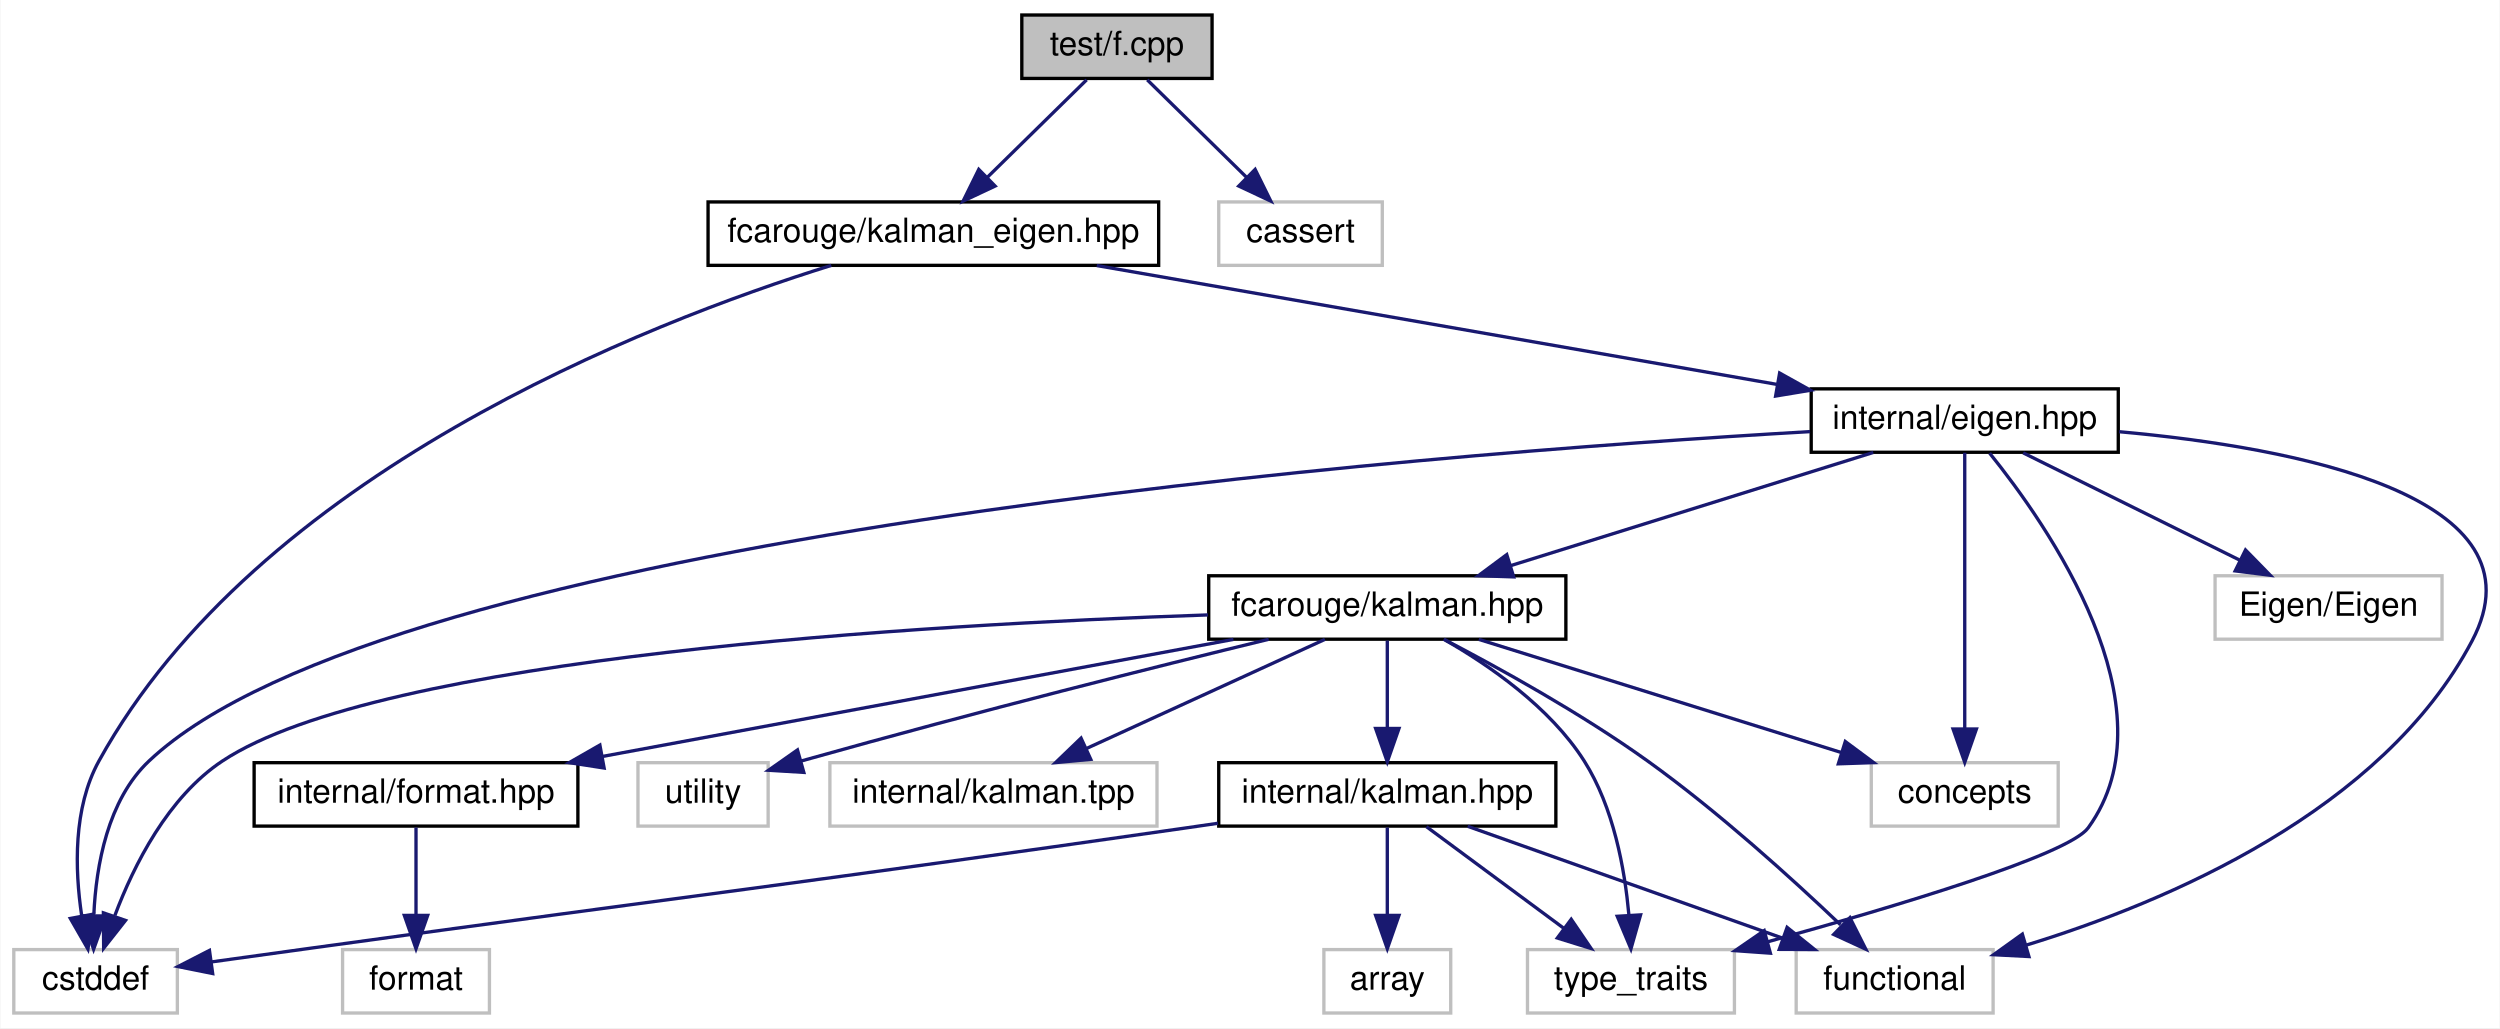
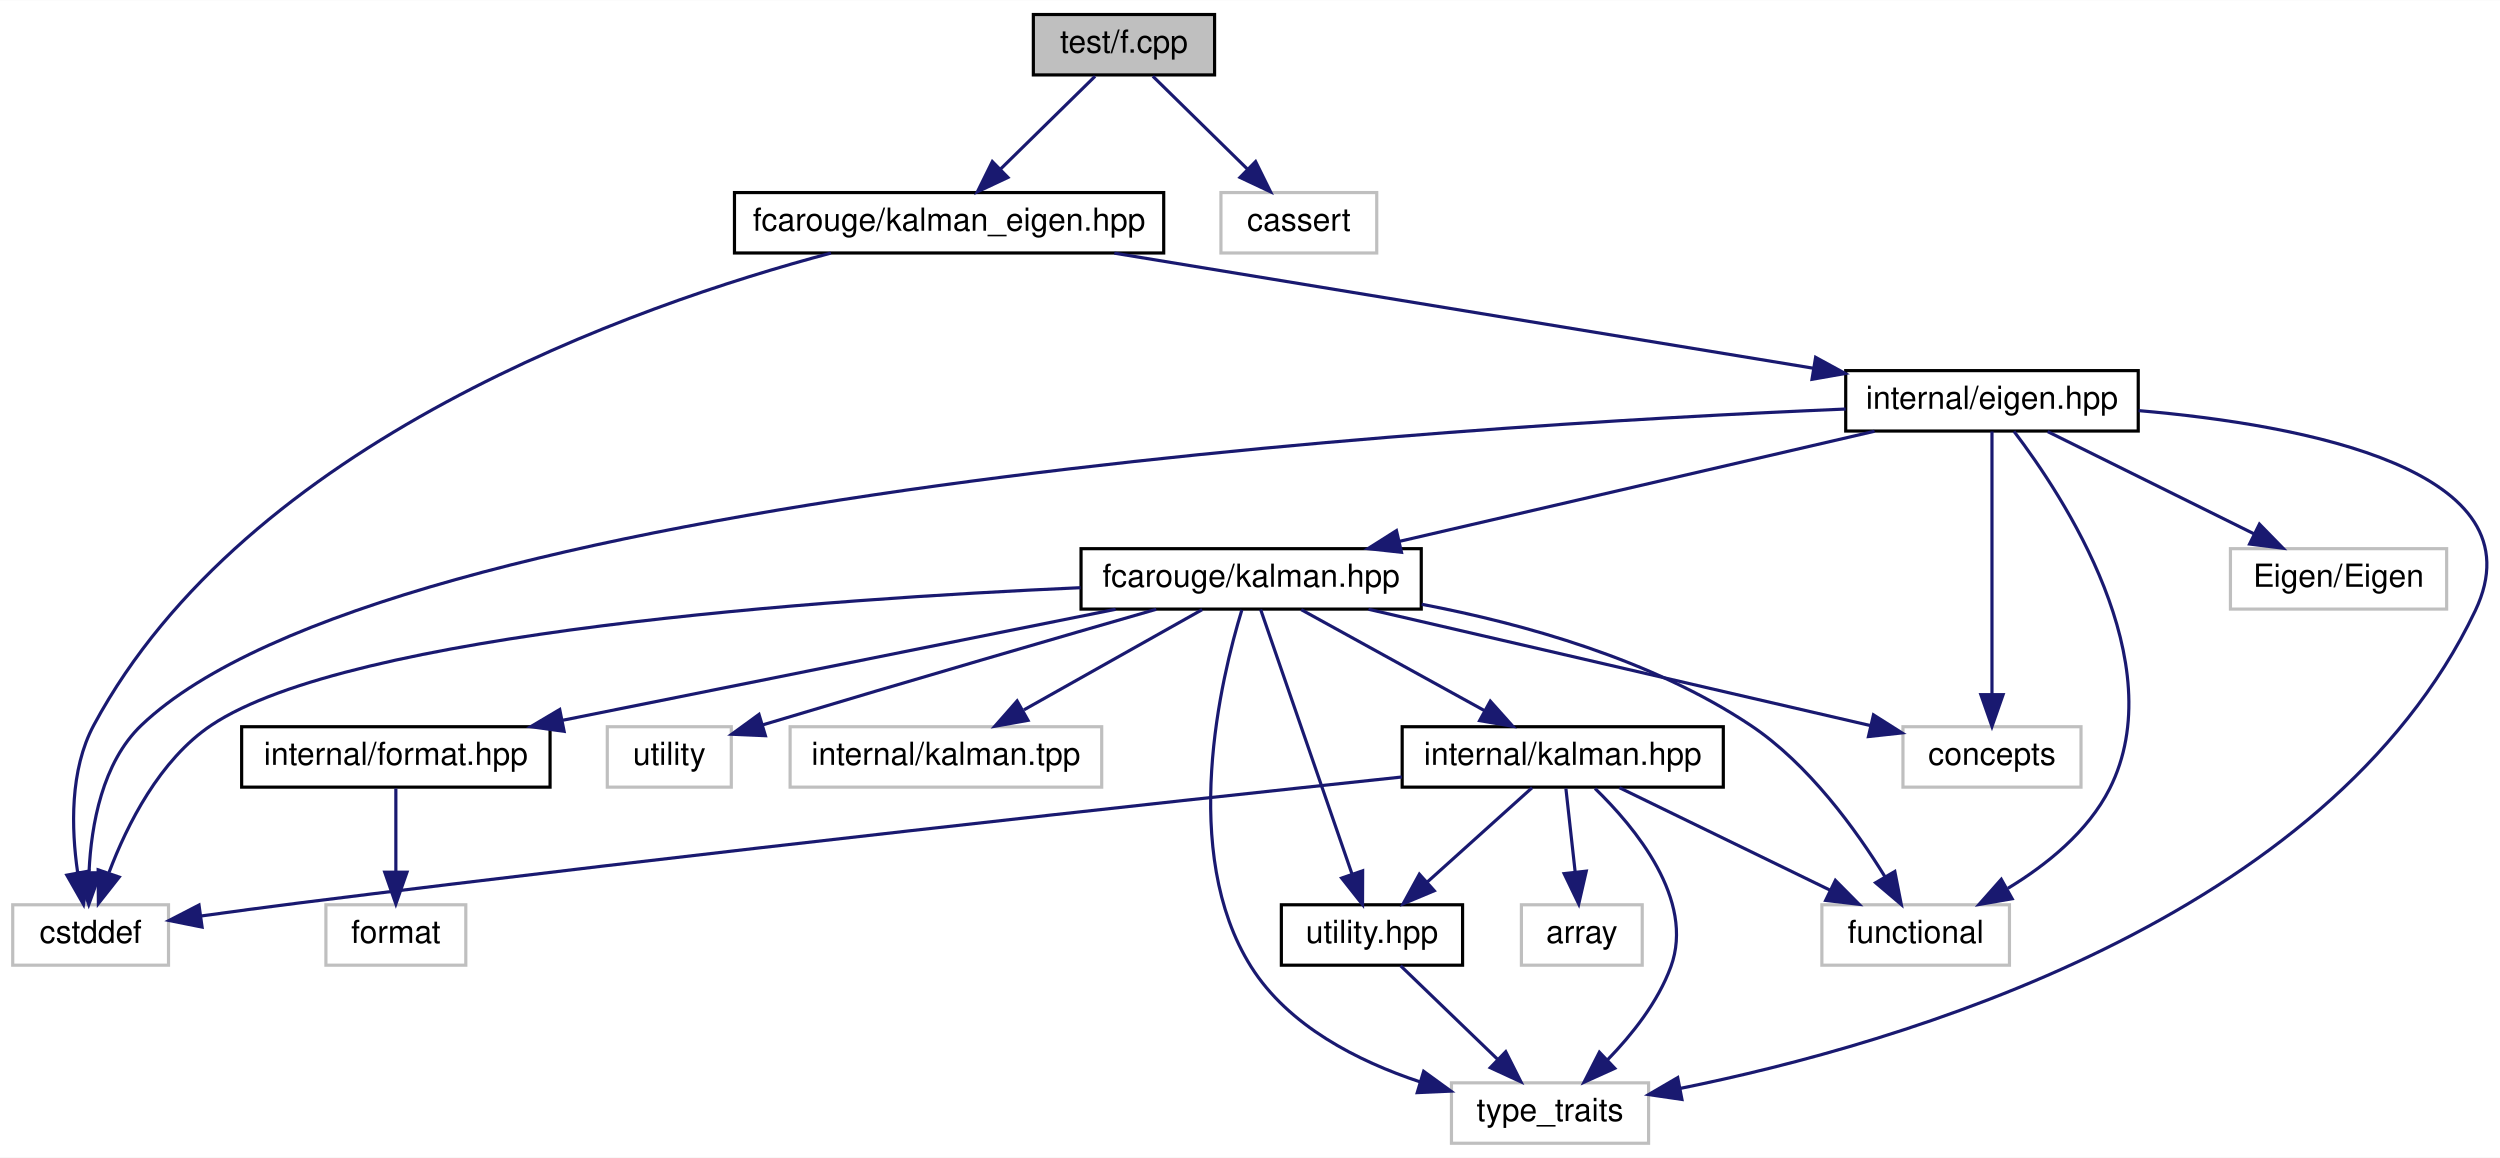
- <svg xmlns="http://www.w3.org/2000/svg" xmlns:xlink="http://www.w3.org/1999/xlink" width="749pt" height="308pt" viewBox="0.00 0.00 748.73 308.00">
-   <g id="graph0" class="graph" transform="scale(1 1) rotate(0) translate(4 304)">
-     <polygon fill="white" stroke="transparent" points="-4,4 -4,-304 744.73,-304 744.73,4 -4,4" />
+ <svg xmlns="http://www.w3.org/2000/svg" xmlns:xlink="http://www.w3.org/1999/xlink" width="786pt" height="364pt" viewBox="0.00 0.00 786.28 364.00">
+   <g id="graph0" class="graph" transform="scale(1 1) rotate(0) translate(4 360)">
+     <polygon fill="white" stroke="transparent" points="-4,4 -4,-360 782.28,-360 782.28,4 -4,4" />
    <g id="node1" class="node">
      <g id="a_node1">
        <a xlink:title=" ">
-           <polygon fill="#bfbfbf" stroke="black" points="302,-280.5 302,-299.5 359,-299.5 359,-280.5 302,-280.5" />
-           <text text-anchor="middle" x="330.5" y="-287.5" font-family="Helvetica,sans-Serif" font-size="10.00">test/f.cpp</text>
+           <polygon fill="#bfbfbf" stroke="black" points="321,-336.5 321,-355.5 378,-355.5 378,-336.5 321,-336.5" />
+           <text text-anchor="middle" x="349.5" y="-343.5" font-family="Helvetica,sans-Serif" font-size="10.00">test/f.cpp</text>
        </a>
      </g>
    </g>
    <g id="node2" class="node">
      <g id="a_node2">
        <a xlink:href="kalman__eigen_8hpp.xhtml" target="_top" xlink:title="Kalman operation for Eigen 3 types.">
-           <polygon fill="white" stroke="black" points="208,-224.5 208,-243.5 343,-243.5 343,-224.5 208,-224.5" />
-           <text text-anchor="middle" x="275.5" y="-231.5" font-family="Helvetica,sans-Serif" font-size="10.00">fcarouge/kalman_eigen.hpp</text>
+           <polygon fill="white" stroke="black" points="227,-280.5 227,-299.5 362,-299.5 362,-280.5 227,-280.5" />
+           <text text-anchor="middle" x="294.5" y="-287.5" font-family="Helvetica,sans-Serif" font-size="10.00">fcarouge/kalman_eigen.hpp</text>
        </a>
      </g>
    </g>
    <g id="edge1" class="edge">
-       <path fill="none" stroke="midnightblue" d="M321.42,-280.08C313.33,-272.14 301.3,-260.34 291.59,-250.8" />
-       <polygon fill="midnightblue" stroke="midnightblue" points="294,-248.26 284.41,-243.75 289.1,-253.25 294,-248.26" />
-     </g>
-     <g id="node16" class="node">
-       <g id="a_node16">
-         <a xlink:title=" ">
-           <polygon fill="white" stroke="#bfbfbf" points="361,-224.5 361,-243.5 410,-243.5 410,-224.5 361,-224.5" />
-           <text text-anchor="middle" x="385.5" y="-231.5" font-family="Helvetica,sans-Serif" font-size="10.00">cassert</text>
-         </a>
-       </g>
-     </g>
-     <g id="edge23" class="edge">
-       <path fill="none" stroke="midnightblue" d="M339.58,-280.08C347.67,-272.14 359.7,-260.34 369.41,-250.8" />
-       <polygon fill="midnightblue" stroke="midnightblue" points="371.9,-253.25 376.59,-243.75 367,-248.26 371.9,-253.25" />
+       <path fill="none" stroke="midnightblue" d="M340.42,-336.08C332.33,-328.14 320.3,-316.34 310.59,-306.8" />
+       <polygon fill="midnightblue" stroke="midnightblue" points="313,-304.26 303.41,-299.75 308.1,-309.25 313,-304.26" />
+     </g>
+     <g id="node17" class="node">
+       <g id="a_node17">
+         <a xlink:title=" ">
+           <polygon fill="white" stroke="#bfbfbf" points="380,-280.5 380,-299.5 429,-299.5 429,-280.5 380,-280.5" />
+           <text text-anchor="middle" x="404.5" y="-287.5" font-family="Helvetica,sans-Serif" font-size="10.00">cassert</text>
+         </a>
+       </g>
+     </g>
+     <g id="edge26" class="edge">
+       <path fill="none" stroke="midnightblue" d="M358.58,-336.08C366.67,-328.14 378.7,-316.34 388.41,-306.8" />
+       <polygon fill="midnightblue" stroke="midnightblue" points="390.9,-309.25 395.59,-299.75 386,-304.26 390.9,-309.25" />
    </g>
    <g id="node3" class="node">
      <g id="a_node3">
        <a xlink:href="eigen_8hpp.xhtml" target="_top" xlink:title=" ">
-           <polygon fill="white" stroke="black" points="538.5,-168.5 538.5,-187.5 630.5,-187.5 630.5,-168.5 538.5,-168.5" />
-           <text text-anchor="middle" x="584.5" y="-175.5" font-family="Helvetica,sans-Serif" font-size="10.00">internal/eigen.hpp</text>
+           <polygon fill="white" stroke="black" points="576.5,-224.5 576.5,-243.5 668.5,-243.5 668.5,-224.5 576.5,-224.5" />
+           <text text-anchor="middle" x="622.5" y="-231.5" font-family="Helvetica,sans-Serif" font-size="10.00">internal/eigen.hpp</text>
        </a>
      </g>
    </g>
    <g id="edge2" class="edge">
-       <path fill="none" stroke="midnightblue" d="M324.46,-224.44C379.85,-214.76 469.89,-199.03 528.15,-188.85" />
-       <polygon fill="midnightblue" stroke="midnightblue" points="529.04,-192.24 538.29,-187.08 527.84,-185.35 529.04,-192.24" />
-     </g>
-     <g id="node9" class="node">
-       <g id="a_node9">
-         <a xlink:title=" ">
-           <polygon fill="white" stroke="#bfbfbf" points="0,-0.5 0,-19.5 49,-19.5 49,-0.5 0,-0.5" />
-           <text text-anchor="middle" x="24.5" y="-7.5" font-family="Helvetica,sans-Serif" font-size="10.00">cstddef</text>
-         </a>
-       </g>
-     </g>
-     <g id="edge22" class="edge">
-       <path fill="none" stroke="midnightblue" d="M244.92,-224.49C189.3,-207.15 72.94,-161.92 25.5,-76 17.74,-61.95 18.29,-43.46 20.32,-29.79" />
-       <polygon fill="midnightblue" stroke="midnightblue" points="23.82,-30.12 22.21,-19.65 16.94,-28.83 23.82,-30.12" />
+       <path fill="none" stroke="midnightblue" d="M346.47,-280.44C406.45,-270.57 504.71,-254.39 566.39,-244.24" />
+       <polygon fill="midnightblue" stroke="midnightblue" points="567.03,-247.68 576.33,-242.6 565.9,-240.77 567.03,-247.68" />
+     </g>
+     <g id="node11" class="node">
+       <g id="a_node11">
+         <a xlink:title=" ">
+           <polygon fill="white" stroke="#bfbfbf" points="0,-56.5 0,-75.5 49,-75.5 49,-56.5 0,-56.5" />
+           <text text-anchor="middle" x="24.5" y="-63.5" font-family="Helvetica,sans-Serif" font-size="10.00">cstddef</text>
+         </a>
+       </g>
+     </g>
+     <g id="edge25" class="edge">
+       <path fill="none" stroke="midnightblue" d="M257.34,-280.47C195.51,-264.01 73.53,-221.29 25.5,-132 17.9,-117.87 18.43,-99.38 20.41,-85.74" />
+       <polygon fill="midnightblue" stroke="midnightblue" points="23.9,-86.09 22.26,-75.62 17.02,-84.82 23.9,-86.09" />
    </g>
    <g id="node4" class="node">
      <g id="a_node4">
        <a xlink:href="kalman_8hpp.xhtml" target="_top" xlink:title="The main Kalman filter class.">
-           <polygon fill="white" stroke="black" points="358,-112.5 358,-131.5 465,-131.5 465,-112.5 358,-112.5" />
-           <text text-anchor="middle" x="411.5" y="-119.5" font-family="Helvetica,sans-Serif" font-size="10.00">fcarouge/kalman.hpp</text>
+           <polygon fill="white" stroke="black" points="336,-168.5 336,-187.5 443,-187.5 443,-168.5 336,-168.5" />
+           <text text-anchor="middle" x="389.5" y="-175.5" font-family="Helvetica,sans-Serif" font-size="10.00">fcarouge/kalman.hpp</text>
        </a>
      </g>
    </g>
    <g id="edge3" class="edge">
-       <path fill="none" stroke="midnightblue" d="M557.09,-168.44C527.73,-159.28 480.98,-144.69 448.4,-134.52" />
-       <polygon fill="midnightblue" stroke="midnightblue" points="449.37,-131.16 438.78,-131.52 447.29,-137.84 449.37,-131.16" />
-     </g>
-     <g id="edge19" class="edge">
-       <path fill="none" stroke="midnightblue" d="M538.16,-174.69C420.11,-167.87 112.37,-143.83 40.5,-76 28.1,-64.29 24.66,-44.65 23.98,-30.01" />
-       <polygon fill="midnightblue" stroke="midnightblue" points="27.48,-29.57 23.91,-19.59 20.48,-29.62 27.48,-29.57" />
-     </g>
-     <g id="node10" class="node">
-       <g id="a_node10">
-         <a xlink:title=" ">
-           <polygon fill="white" stroke="#bfbfbf" points="534,-0.5 534,-19.5 593,-19.5 593,-0.5 534,-0.5" />
-           <text text-anchor="middle" x="563.5" y="-7.5" font-family="Helvetica,sans-Serif" font-size="10.00">functional</text>
-         </a>
-       </g>
-     </g>
-     <g id="edge20" class="edge">
-       <path fill="none" stroke="midnightblue" d="M630.76,-174.66C683.46,-169.91 759.48,-155.53 736.5,-112 709.59,-61.04 645.03,-33.73 602.83,-20.81" />
-       <polygon fill="midnightblue" stroke="midnightblue" points="603.73,-17.42 593.15,-17.97 601.76,-24.14 603.73,-17.42" />
-     </g>
-     <g id="node11" class="node">
-       <g id="a_node11">
-         <a xlink:title=" ">
-           <polygon fill="white" stroke="#bfbfbf" points="453.5,-0.5 453.5,-19.5 515.5,-19.5 515.5,-0.5 453.5,-0.5" />
-           <text text-anchor="middle" x="484.5" y="-7.5" font-family="Helvetica,sans-Serif" font-size="10.00">type_traits</text>
-         </a>
-       </g>
-     </g>
-     <g id="edge21" class="edge">
-       <path fill="none" stroke="midnightblue" d="M591.96,-168.23C609.06,-147.04 647.65,-92.12 621.5,-56 615.64,-47.9 563.76,-32.39 525.57,-21.87" />
-       <polygon fill="midnightblue" stroke="midnightblue" points="526.27,-18.43 515.7,-19.18 524.42,-25.19 526.27,-18.43" />
+       <path fill="none" stroke="midnightblue" d="M585.58,-224.44C545.1,-215.06 480.08,-199.99 436.12,-189.8" />
+       <polygon fill="midnightblue" stroke="midnightblue" points="436.78,-186.36 426.25,-187.52 435.2,-193.18 436.78,-186.36" />
+     </g>
+     <g id="node9" class="node">
+       <g id="a_node9">
+         <a xlink:title=" ">
+           <polygon fill="white" stroke="#bfbfbf" points="452.5,-0.5 452.5,-19.5 514.5,-19.5 514.5,-0.5 452.5,-0.5" />
+           <text text-anchor="middle" x="483.5" y="-7.5" font-family="Helvetica,sans-Serif" font-size="10.00">type_traits</text>
+         </a>
+       </g>
+     </g>
+     <g id="edge24" class="edge">
+       <path fill="none" stroke="midnightblue" d="M668.62,-230.92C720.69,-226.43 795.6,-212.31 774.5,-168 728.13,-70.64 593.11,-31.63 524.52,-17.76" />
+       <polygon fill="midnightblue" stroke="midnightblue" points="524.99,-14.28 514.51,-15.81 523.66,-21.15 524.99,-14.28" />
+     </g>
+     <g id="edge22" class="edge">
+       <path fill="none" stroke="midnightblue" d="M576.49,-231.42C452.86,-226.22 117.61,-205.5 40.5,-132 28.15,-120.23 24.7,-100.59 24.01,-85.98" />
+       <polygon fill="midnightblue" stroke="midnightblue" points="27.51,-85.55 23.92,-75.58 20.51,-85.6 27.51,-85.55" />
    </g>
    <g id="node12" class="node">
      <g id="a_node12">
        <a xlink:title=" ">
-           <polygon fill="white" stroke="#bfbfbf" points="556.5,-56.5 556.5,-75.5 612.5,-75.5 612.5,-56.5 556.5,-56.5" />
-           <text text-anchor="middle" x="584.5" y="-63.5" font-family="Helvetica,sans-Serif" font-size="10.00">concepts</text>
-         </a>
-       </g>
-     </g>
-     <g id="edge18" class="edge">
-       <path fill="none" stroke="midnightblue" d="M584.5,-168.37C584.5,-150.62 584.5,-109.67 584.5,-85.6" />
-       <polygon fill="midnightblue" stroke="midnightblue" points="588,-85.59 584.5,-75.59 581,-85.59 588,-85.59" />
-     </g>
-     <g id="node15" class="node">
-       <g id="a_node15">
-         <a xlink:title=" ">
-           <polygon fill="white" stroke="#bfbfbf" points="659.5,-112.5 659.5,-131.5 727.5,-131.5 727.5,-112.5 659.5,-112.5" />
-           <text text-anchor="middle" x="693.5" y="-119.5" font-family="Helvetica,sans-Serif" font-size="10.00">Eigen/Eigen</text>
-         </a>
-       </g>
-     </g>
-     <g id="edge17" class="edge">
-       <path fill="none" stroke="midnightblue" d="M602.01,-168.32C619.57,-159.62 646.83,-146.12 667.03,-136.11" />
-       <polygon fill="midnightblue" stroke="midnightblue" points="668.62,-139.23 676.03,-131.65 665.52,-132.96 668.62,-139.23" />
+           <polygon fill="white" stroke="#bfbfbf" points="569,-56.5 569,-75.5 628,-75.5 628,-56.5 569,-56.5" />
+           <text text-anchor="middle" x="598.5" y="-63.5" font-family="Helvetica,sans-Serif" font-size="10.00">functional</text>
+         </a>
+       </g>
+     </g>
+     <g id="edge23" class="edge">
+       <path fill="none" stroke="midnightblue" d="M629.41,-224.41C644.9,-204.05 679.5,-151.61 659.5,-112 652.69,-98.52 639.73,-88.08 627.5,-80.67" />
+       <polygon fill="midnightblue" stroke="midnightblue" points="628.84,-77.41 618.41,-75.59 625.43,-83.52 628.84,-77.41" />
+     </g>
+     <g id="node13" class="node">
+       <g id="a_node13">
+         <a xlink:title=" ">
+           <polygon fill="white" stroke="#bfbfbf" points="594.5,-112.5 594.5,-131.5 650.5,-131.5 650.5,-112.5 594.5,-112.5" />
+           <text text-anchor="middle" x="622.5" y="-119.5" font-family="Helvetica,sans-Serif" font-size="10.00">concepts</text>
+         </a>
+       </g>
+     </g>
+     <g id="edge21" class="edge">
+       <path fill="none" stroke="midnightblue" d="M622.5,-224.37C622.5,-206.62 622.5,-165.67 622.5,-141.6" />
+       <polygon fill="midnightblue" stroke="midnightblue" points="626,-141.59 622.5,-131.59 619,-141.59 626,-141.59" />
+     </g>
+     <g id="node16" class="node">
+       <g id="a_node16">
+         <a xlink:title=" ">
+           <polygon fill="white" stroke="#bfbfbf" points="697.5,-168.5 697.5,-187.5 765.5,-187.5 765.5,-168.5 697.5,-168.5" />
+           <text text-anchor="middle" x="731.5" y="-175.5" font-family="Helvetica,sans-Serif" font-size="10.00">Eigen/Eigen</text>
+         </a>
+       </g>
+     </g>
+     <g id="edge20" class="edge">
+       <path fill="none" stroke="midnightblue" d="M640.01,-224.32C657.57,-215.62 684.83,-202.12 705.03,-192.11" />
+       <polygon fill="midnightblue" stroke="midnightblue" points="706.62,-195.23 714.03,-187.65 703.52,-188.96 706.62,-195.23" />
    </g>
    <g id="node5" class="node">
      <g id="a_node5">
        <a xlink:href="format_8hpp.xhtml" target="_top" xlink:title=" ">
-           <polygon fill="white" stroke="black" points="72,-56.5 72,-75.5 169,-75.5 169,-56.5 72,-56.5" />
-           <text text-anchor="middle" x="120.5" y="-63.5" font-family="Helvetica,sans-Serif" font-size="10.00">internal/format.hpp</text>
+           <polygon fill="white" stroke="black" points="72,-112.5 72,-131.5 169,-131.5 169,-112.5 72,-112.5" />
+           <text text-anchor="middle" x="120.5" y="-119.5" font-family="Helvetica,sans-Serif" font-size="10.00">internal/format.hpp</text>
        </a>
      </g>
    </g>
    <g id="edge4" class="edge">
-       <path fill="none" stroke="midnightblue" d="M365.39,-112.44C314.09,-102.92 231.23,-87.55 176.31,-77.36" />
-       <polygon fill="midnightblue" stroke="midnightblue" points="176.86,-73.9 166.39,-75.52 175.59,-80.78 176.86,-73.9" />
+       <path fill="none" stroke="midnightblue" d="M346.88,-168.44C299.75,-158.98 223.81,-143.74 173.04,-133.55" />
+       <polygon fill="midnightblue" stroke="midnightblue" points="173.42,-130.05 162.92,-131.52 172.04,-136.92 173.42,-130.05" />
    </g>
    <g id="node7" class="node">
      <g id="a_node7">
        <a xlink:href="internal_2kalman_8hpp.xhtml" target="_top" xlink:title=" ">
-           <polygon fill="white" stroke="black" points="361,-56.5 361,-75.5 462,-75.5 462,-56.5 361,-56.5" />
-           <text text-anchor="middle" x="411.5" y="-63.5" font-family="Helvetica,sans-Serif" font-size="10.00">internal/kalman.hpp</text>
+           <polygon fill="white" stroke="black" points="437,-112.5 437,-131.5 538,-131.5 538,-112.5 437,-112.5" />
+           <text text-anchor="middle" x="487.5" y="-119.5" font-family="Helvetica,sans-Serif" font-size="10.00">internal/kalman.hpp</text>
        </a>
      </g>
    </g>
    <g id="edge6" class="edge">
-       <path fill="none" stroke="midnightblue" d="M411.5,-112.08C411.5,-105.01 411.5,-94.86 411.5,-85.99" />
-       <polygon fill="midnightblue" stroke="midnightblue" points="415,-85.75 411.5,-75.75 408,-85.75 415,-85.75" />
-     </g>
-     <g id="edge12" class="edge">
-       <path fill="none" stroke="midnightblue" d="M357.77,-119.77C272.2,-116.89 109.8,-107.33 62.5,-76 46.19,-65.2 35.96,-44.81 30.28,-29.73" />
-       <polygon fill="midnightblue" stroke="midnightblue" points="33.47,-28.24 26.92,-19.91 26.84,-30.51 33.47,-28.24" />
+       <path fill="none" stroke="midnightblue" d="M405.25,-168.32C420.82,-159.74 444.88,-146.49 462.96,-136.52" />
+       <polygon fill="midnightblue" stroke="midnightblue" points="464.72,-139.55 471.79,-131.65 461.35,-133.42 464.72,-139.55" />
+     </g>
+     <g id="node8" class="node">
+       <g id="a_node8">
+         <a xlink:href="utility_8hpp.xhtml" target="_top" xlink:title=" ">
+           <polygon fill="white" stroke="black" points="399,-56.5 399,-75.5 456,-75.5 456,-56.5 399,-56.5" />
+           <text text-anchor="middle" x="427.5" y="-63.5" font-family="Helvetica,sans-Serif" font-size="10.00">utility.hpp</text>
+         </a>
+       </g>
    </g>
    <g id="edge13" class="edge">
-       <path fill="none" stroke="midnightblue" d="M428.52,-112.43C444.73,-103.99 469.55,-90.3 489.5,-76 510.64,-60.84 532.79,-40.74 547.28,-26.93" />
-       <polygon fill="midnightblue" stroke="midnightblue" points="550.1,-29.07 554.87,-19.61 545.24,-24.04 550.1,-29.07" />
+       <path fill="none" stroke="midnightblue" d="M392.48,-168.37C398.64,-150.54 412.89,-109.3 421.19,-85.27" />
+       <polygon fill="midnightblue" stroke="midnightblue" points="424.57,-86.19 424.53,-75.59 417.96,-83.9 424.57,-86.19" />
+     </g>
+     <g id="edge17" class="edge">
+       <path fill="none" stroke="midnightblue" d="M386.58,-168.23C380.09,-147.02 366.77,-92.08 389.5,-56 401.22,-37.4 422.98,-26.32 442.61,-19.81" />
+       <polygon fill="midnightblue" stroke="midnightblue" points="443.76,-23.12 452.33,-16.89 441.74,-16.42 443.76,-23.12" />
+     </g>
+     <g id="edge15" class="edge">
+       <path fill="none" stroke="midnightblue" d="M335.86,-175.23C254.86,-171.64 106.15,-161.18 62.5,-132 46.23,-121.13 36,-100.75 30.3,-85.7" />
+       <polygon fill="midnightblue" stroke="midnightblue" points="33.49,-84.21 26.94,-75.89 26.87,-86.49 33.49,-84.21" />
+     </g>
+     <g id="edge16" class="edge">
+       <path fill="none" stroke="midnightblue" d="M443.13,-170.02C475.2,-163.89 515.59,-152.59 546.5,-132 564.85,-119.78 579.8,-99.03 588.88,-84.27" />
+       <polygon fill="midnightblue" stroke="midnightblue" points="591.94,-85.98 593.98,-75.58 585.9,-82.43 591.94,-85.98" />
    </g>
    <g id="edge14" class="edge">
-       <path fill="none" stroke="midnightblue" d="M428.41,-112.48C441.91,-104.79 460.21,-92.2 470.5,-76 479.3,-62.14 482.64,-43.63 483.88,-29.9" />
-       <polygon fill="midnightblue" stroke="midnightblue" points="487.38,-29.9 484.49,-19.71 480.39,-29.48 487.38,-29.9" />
-     </g>
-     <g id="edge11" class="edge">
-       <path fill="none" stroke="midnightblue" d="M438.91,-112.44C468.27,-103.28 515.02,-88.69 547.6,-78.52" />
-       <polygon fill="midnightblue" stroke="midnightblue" points="548.71,-81.84 557.22,-75.52 546.63,-75.16 548.71,-81.84" />
-     </g>
-     <g id="node13" class="node">
-       <g id="a_node13">
-         <a xlink:title=" ">
-           <polygon fill="white" stroke="#bfbfbf" points="187,-56.5 187,-75.5 226,-75.5 226,-56.5 187,-56.5" />
-           <text text-anchor="middle" x="206.5" y="-63.5" font-family="Helvetica,sans-Serif" font-size="10.00">utility</text>
-         </a>
-       </g>
-     </g>
-     <g id="edge15" class="edge">
-       <path fill="none" stroke="midnightblue" d="M375.96,-112.47C342.33,-104.28 290.23,-91.27 235.92,-76.01" />
-       <polygon fill="midnightblue" stroke="midnightblue" points="236.69,-72.59 226.12,-73.23 234.79,-79.32 236.69,-72.59" />
+       <path fill="none" stroke="midnightblue" d="M426.42,-168.44C469.54,-158.45 540.53,-142 584.23,-131.87" />
+       <polygon fill="midnightblue" stroke="midnightblue" points="585.23,-135.23 594.18,-129.56 583.65,-128.41 585.23,-135.23" />
    </g>
    <g id="node14" class="node">
      <g id="a_node14">
        <a xlink:title=" ">
-           <polygon fill="white" stroke="#bfbfbf" points="244.5,-56.5 244.5,-75.5 342.5,-75.5 342.5,-56.5 244.5,-56.5" />
-           <text text-anchor="middle" x="293.5" y="-63.5" font-family="Helvetica,sans-Serif" font-size="10.00">internal/kalman.tpp</text>
-         </a>
-       </g>
-     </g>
-     <g id="edge16" class="edge">
-       <path fill="none" stroke="midnightblue" d="M392.8,-112.44C373.56,-103.64 343.35,-89.81 321.3,-79.72" />
-       <polygon fill="midnightblue" stroke="midnightblue" points="322.66,-76.5 312.11,-75.52 319.75,-82.86 322.66,-76.5" />
+           <polygon fill="white" stroke="#bfbfbf" points="187,-112.5 187,-131.5 226,-131.5 226,-112.5 187,-112.5" />
+           <text text-anchor="middle" x="206.5" y="-119.5" font-family="Helvetica,sans-Serif" font-size="10.00">utility</text>
+         </a>
+       </g>
+     </g>
+     <g id="edge18" class="edge">
+       <path fill="none" stroke="midnightblue" d="M359.65,-168.44C330.53,-160.05 284.75,-146.77 235.94,-132.1" />
+       <polygon fill="midnightblue" stroke="midnightblue" points="236.73,-128.68 226.14,-129.14 234.71,-135.38 236.73,-128.68" />
+     </g>
+     <g id="node15" class="node">
+       <g id="a_node15">
+         <a xlink:title=" ">
+           <polygon fill="white" stroke="#bfbfbf" points="244.5,-112.5 244.5,-131.5 342.5,-131.5 342.5,-112.5 244.5,-112.5" />
+           <text text-anchor="middle" x="293.5" y="-119.5" font-family="Helvetica,sans-Serif" font-size="10.00">internal/kalman.tpp</text>
+         </a>
+       </g>
+     </g>
+     <g id="edge19" class="edge">
+       <path fill="none" stroke="midnightblue" d="M374.08,-168.32C358.96,-159.82 335.68,-146.73 318.03,-136.8" />
+       <polygon fill="midnightblue" stroke="midnightblue" points="319.32,-133.51 308.89,-131.65 315.89,-139.61 319.32,-133.51" />
    </g>
    <g id="node6" class="node">
      <g id="a_node6">
        <a xlink:title=" ">
-           <polygon fill="white" stroke="#bfbfbf" points="98.5,-0.5 98.5,-19.5 142.5,-19.5 142.5,-0.5 98.5,-0.5" />
-           <text text-anchor="middle" x="120.5" y="-7.5" font-family="Helvetica,sans-Serif" font-size="10.00">format</text>
+           <polygon fill="white" stroke="#bfbfbf" points="98.5,-56.5 98.5,-75.5 142.5,-75.5 142.5,-56.5 98.5,-56.5" />
+           <text text-anchor="middle" x="120.5" y="-63.5" font-family="Helvetica,sans-Serif" font-size="10.00">format</text>
        </a>
      </g>
    </g>
    <g id="edge5" class="edge">
-       <path fill="none" stroke="midnightblue" d="M120.5,-56.08C120.5,-49.01 120.5,-38.86 120.5,-29.99" />
-       <polygon fill="midnightblue" stroke="midnightblue" points="124,-29.75 120.5,-19.75 117,-29.75 124,-29.75" />
-     </g>
-     <g id="node8" class="node">
-       <g id="a_node8">
-         <a xlink:title=" ">
-           <polygon fill="white" stroke="#bfbfbf" points="392.5,-0.5 392.5,-19.5 430.5,-19.5 430.5,-0.5 392.5,-0.5" />
-           <text text-anchor="middle" x="411.5" y="-7.5" font-family="Helvetica,sans-Serif" font-size="10.00">array</text>
-         </a>
-       </g>
+       <path fill="none" stroke="midnightblue" d="M120.5,-112.08C120.5,-105.01 120.5,-94.86 120.5,-85.99" />
+       <polygon fill="midnightblue" stroke="midnightblue" points="124,-85.75 120.5,-75.75 117,-85.75 124,-85.75" />
    </g>
    <g id="edge7" class="edge">
-       <path fill="none" stroke="midnightblue" d="M411.5,-56.08C411.5,-49.01 411.5,-38.86 411.5,-29.99" />
-       <polygon fill="midnightblue" stroke="midnightblue" points="415,-29.75 411.5,-19.75 408,-29.75 415,-29.75" />
+       <path fill="none" stroke="midnightblue" d="M477.86,-112.32C468.99,-104.34 455.63,-92.31 444.89,-82.65" />
+       <polygon fill="midnightblue" stroke="midnightblue" points="447.09,-79.92 437.32,-75.83 442.41,-85.13 447.09,-79.92" />
+     </g>
+     <g id="edge12" class="edge">
+       <path fill="none" stroke="midnightblue" d="M497.64,-112.09C510.24,-99.88 529.2,-77.05 521.5,-56 517.44,-44.91 509.31,-34.67 501.61,-26.76" />
+       <polygon fill="midnightblue" stroke="midnightblue" points="503.86,-24.07 494.21,-19.7 499.03,-29.14 503.86,-24.07" />
+     </g>
+     <g id="node10" class="node">
+       <g id="a_node10">
+         <a xlink:title=" ">
+           <polygon fill="white" stroke="#bfbfbf" points="474.5,-56.5 474.5,-75.5 512.5,-75.5 512.5,-56.5 474.5,-56.5" />
+           <text text-anchor="middle" x="493.5" y="-63.5" font-family="Helvetica,sans-Serif" font-size="10.00">array</text>
+         </a>
+       </g>
+     </g>
+     <g id="edge9" class="edge">
+       <path fill="none" stroke="midnightblue" d="M488.49,-112.08C489.29,-104.93 490.43,-94.64 491.42,-85.69" />
+       <polygon fill="midnightblue" stroke="midnightblue" points="494.9,-86.08 492.53,-75.75 487.94,-85.3 494.9,-86.08" />
+     </g>
+     <g id="edge10" class="edge">
+       <path fill="none" stroke="midnightblue" d="M436.88,-115.69C361.22,-107.65 214.21,-91.68 89.5,-76 79.7,-74.77 69.09,-73.34 59.34,-71.99" />
+       <polygon fill="midnightblue" stroke="midnightblue" points="59.56,-68.48 49.17,-70.56 58.59,-75.42 59.56,-68.48" />
+     </g>
+     <g id="edge11" class="edge">
+       <path fill="none" stroke="midnightblue" d="M505.33,-112.32C523.22,-103.62 550.98,-90.12 571.55,-80.11" />
+       <polygon fill="midnightblue" stroke="midnightblue" points="573.25,-83.18 580.71,-75.65 570.19,-76.88 573.25,-83.18" />
    </g>
    <g id="edge8" class="edge">
-       <path fill="none" stroke="midnightblue" d="M360.77,-57.35C357.63,-56.89 354.52,-56.43 351.5,-56 235.16,-39.28 205.94,-36.06 89.5,-20 79.72,-18.65 69.11,-17.18 59.36,-15.83" />
-       <polygon fill="midnightblue" stroke="midnightblue" points="59.58,-12.33 49.19,-14.42 58.62,-19.26 59.58,-12.33" />
-     </g>
-     <g id="edge9" class="edge">
-       <path fill="none" stroke="midnightblue" d="M435.58,-56.44C461.04,-47.4 501.39,-33.06 529.96,-22.92" />
-       <polygon fill="midnightblue" stroke="midnightblue" points="531.28,-26.16 539.53,-19.52 528.93,-19.57 531.28,-26.16" />
-     </g>
-     <g id="edge10" class="edge">
-       <path fill="none" stroke="midnightblue" d="M423.23,-56.32C434.34,-48.11 451.24,-35.6 464.48,-25.81" />
-       <polygon fill="midnightblue" stroke="midnightblue" points="466.6,-28.59 472.56,-19.83 462.44,-22.97 466.6,-28.59" />
+       <path fill="none" stroke="midnightblue" d="M436.5,-56.32C444.69,-48.42 457.01,-36.55 466.97,-26.94" />
+       <polygon fill="midnightblue" stroke="midnightblue" points="469.57,-29.29 474.34,-19.83 464.71,-24.26 469.57,-29.29" />
    </g>
  </g>
</svg>
